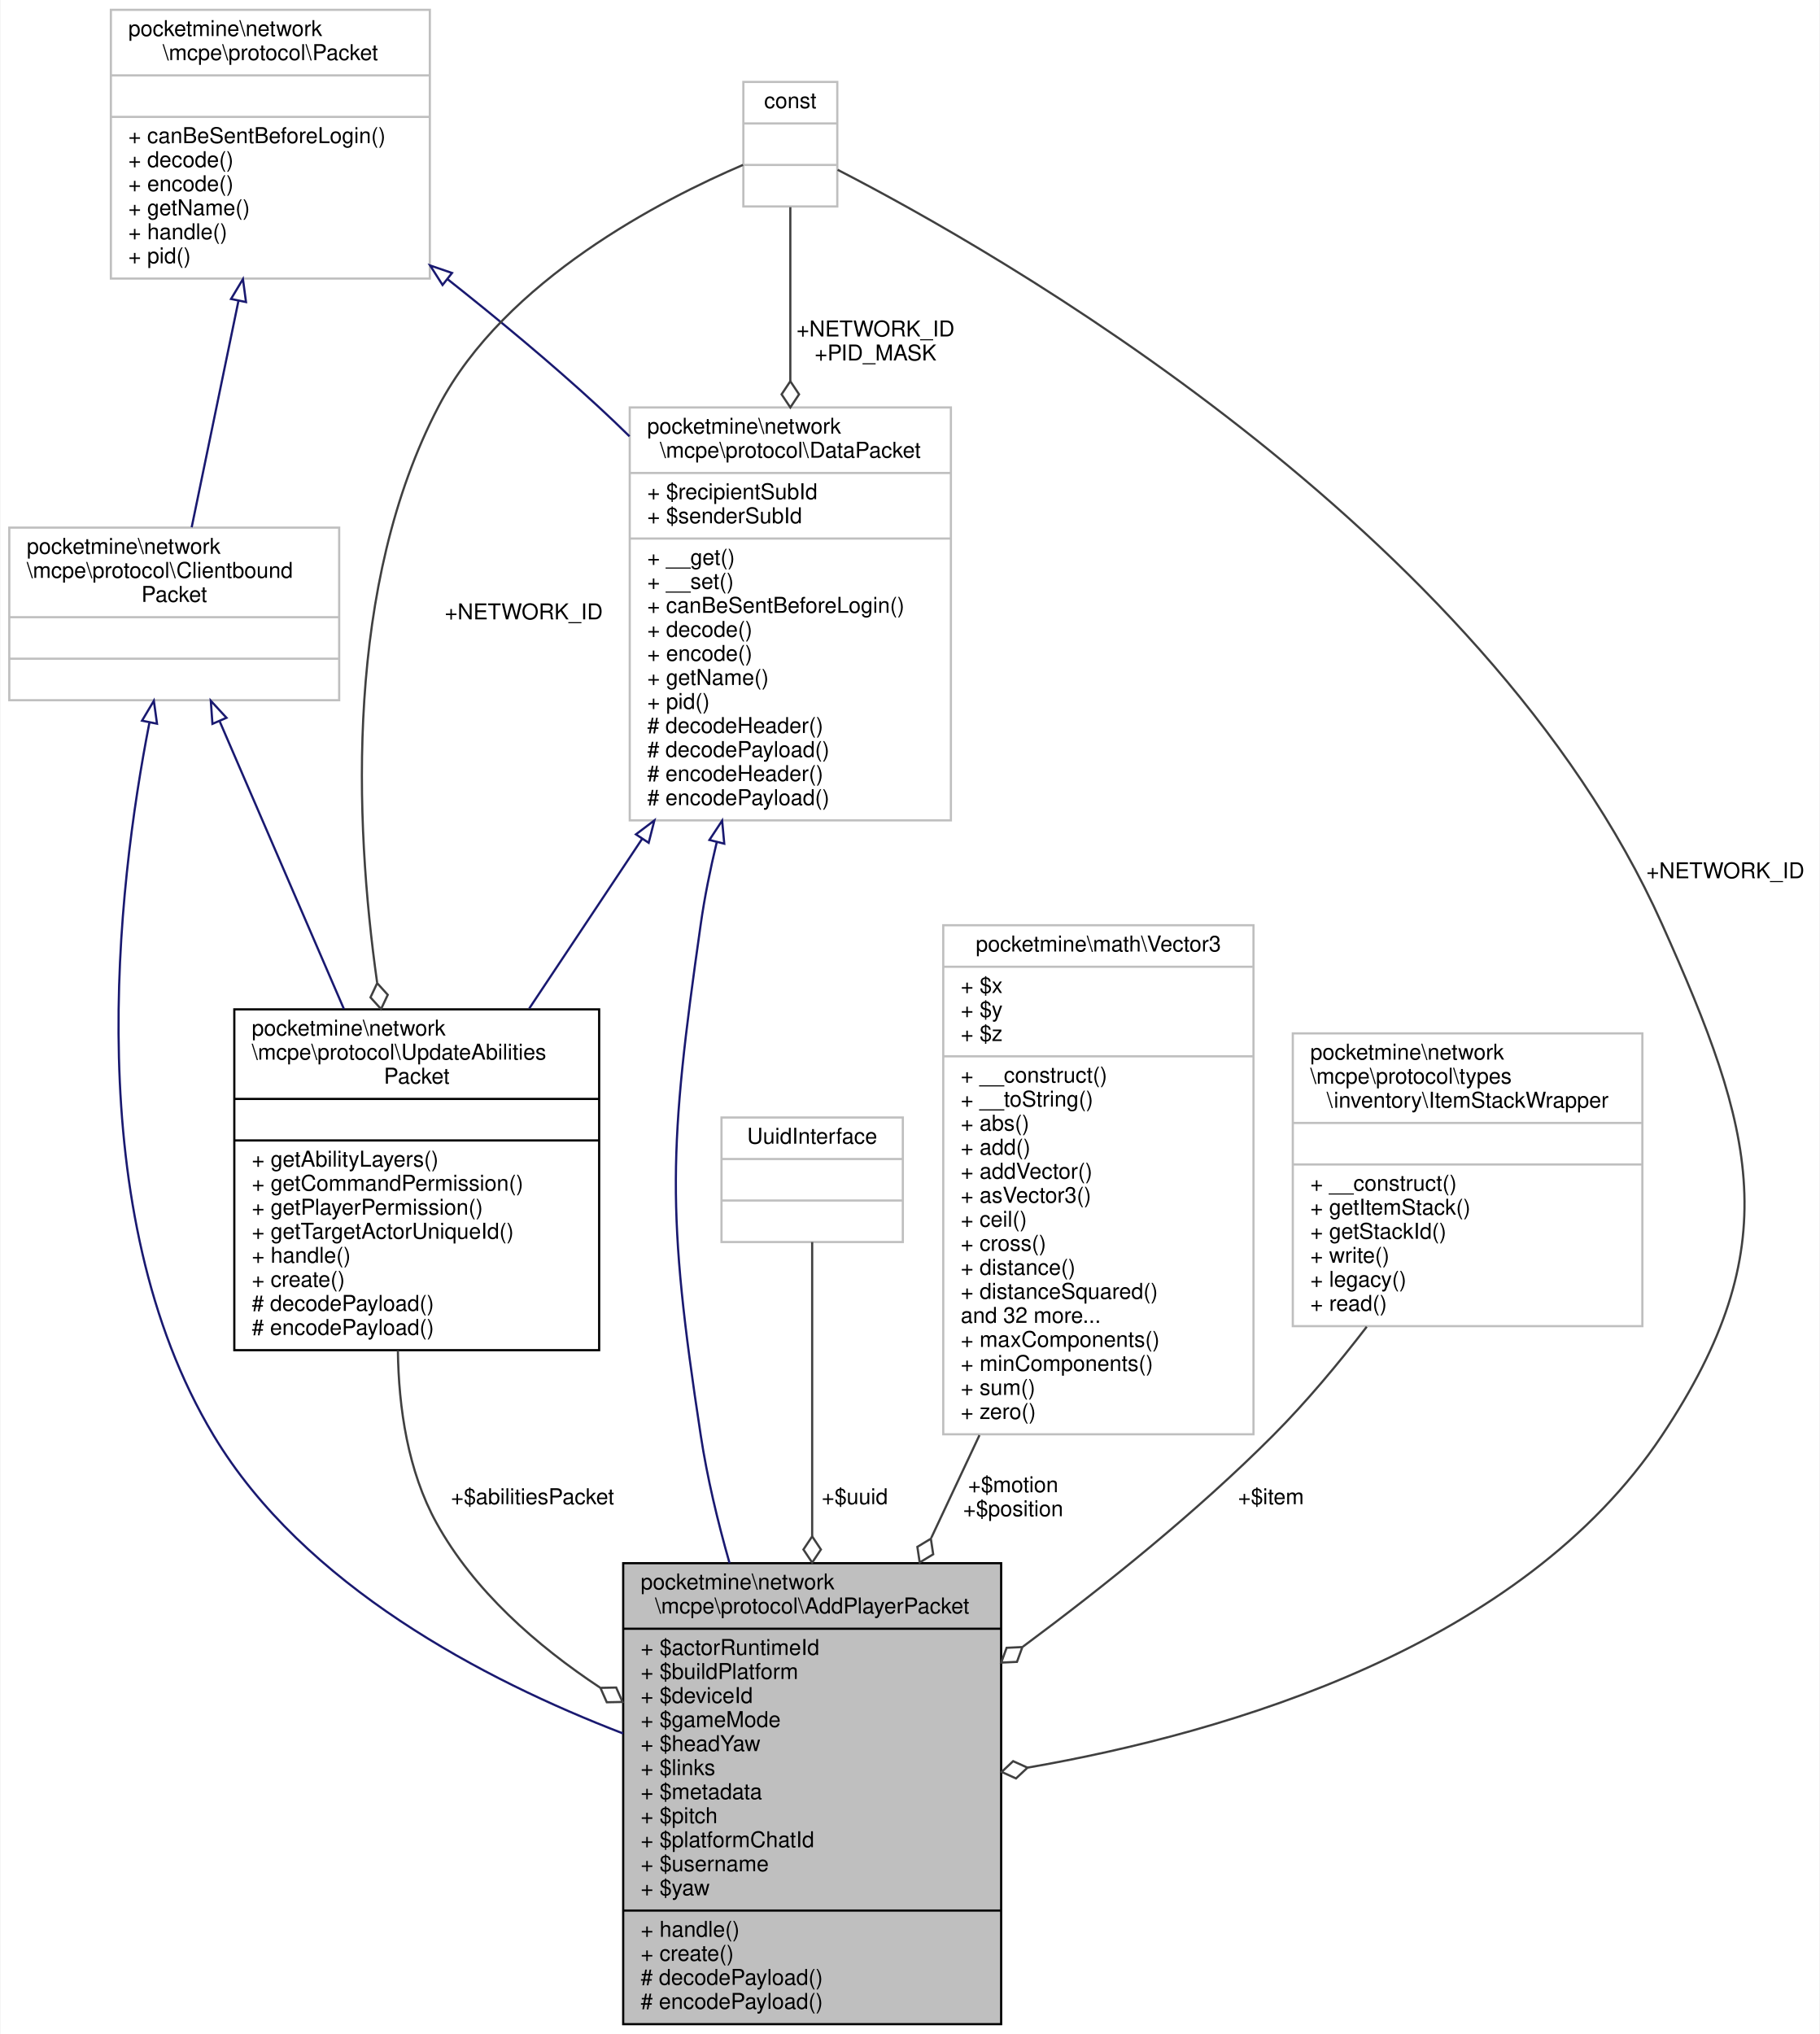
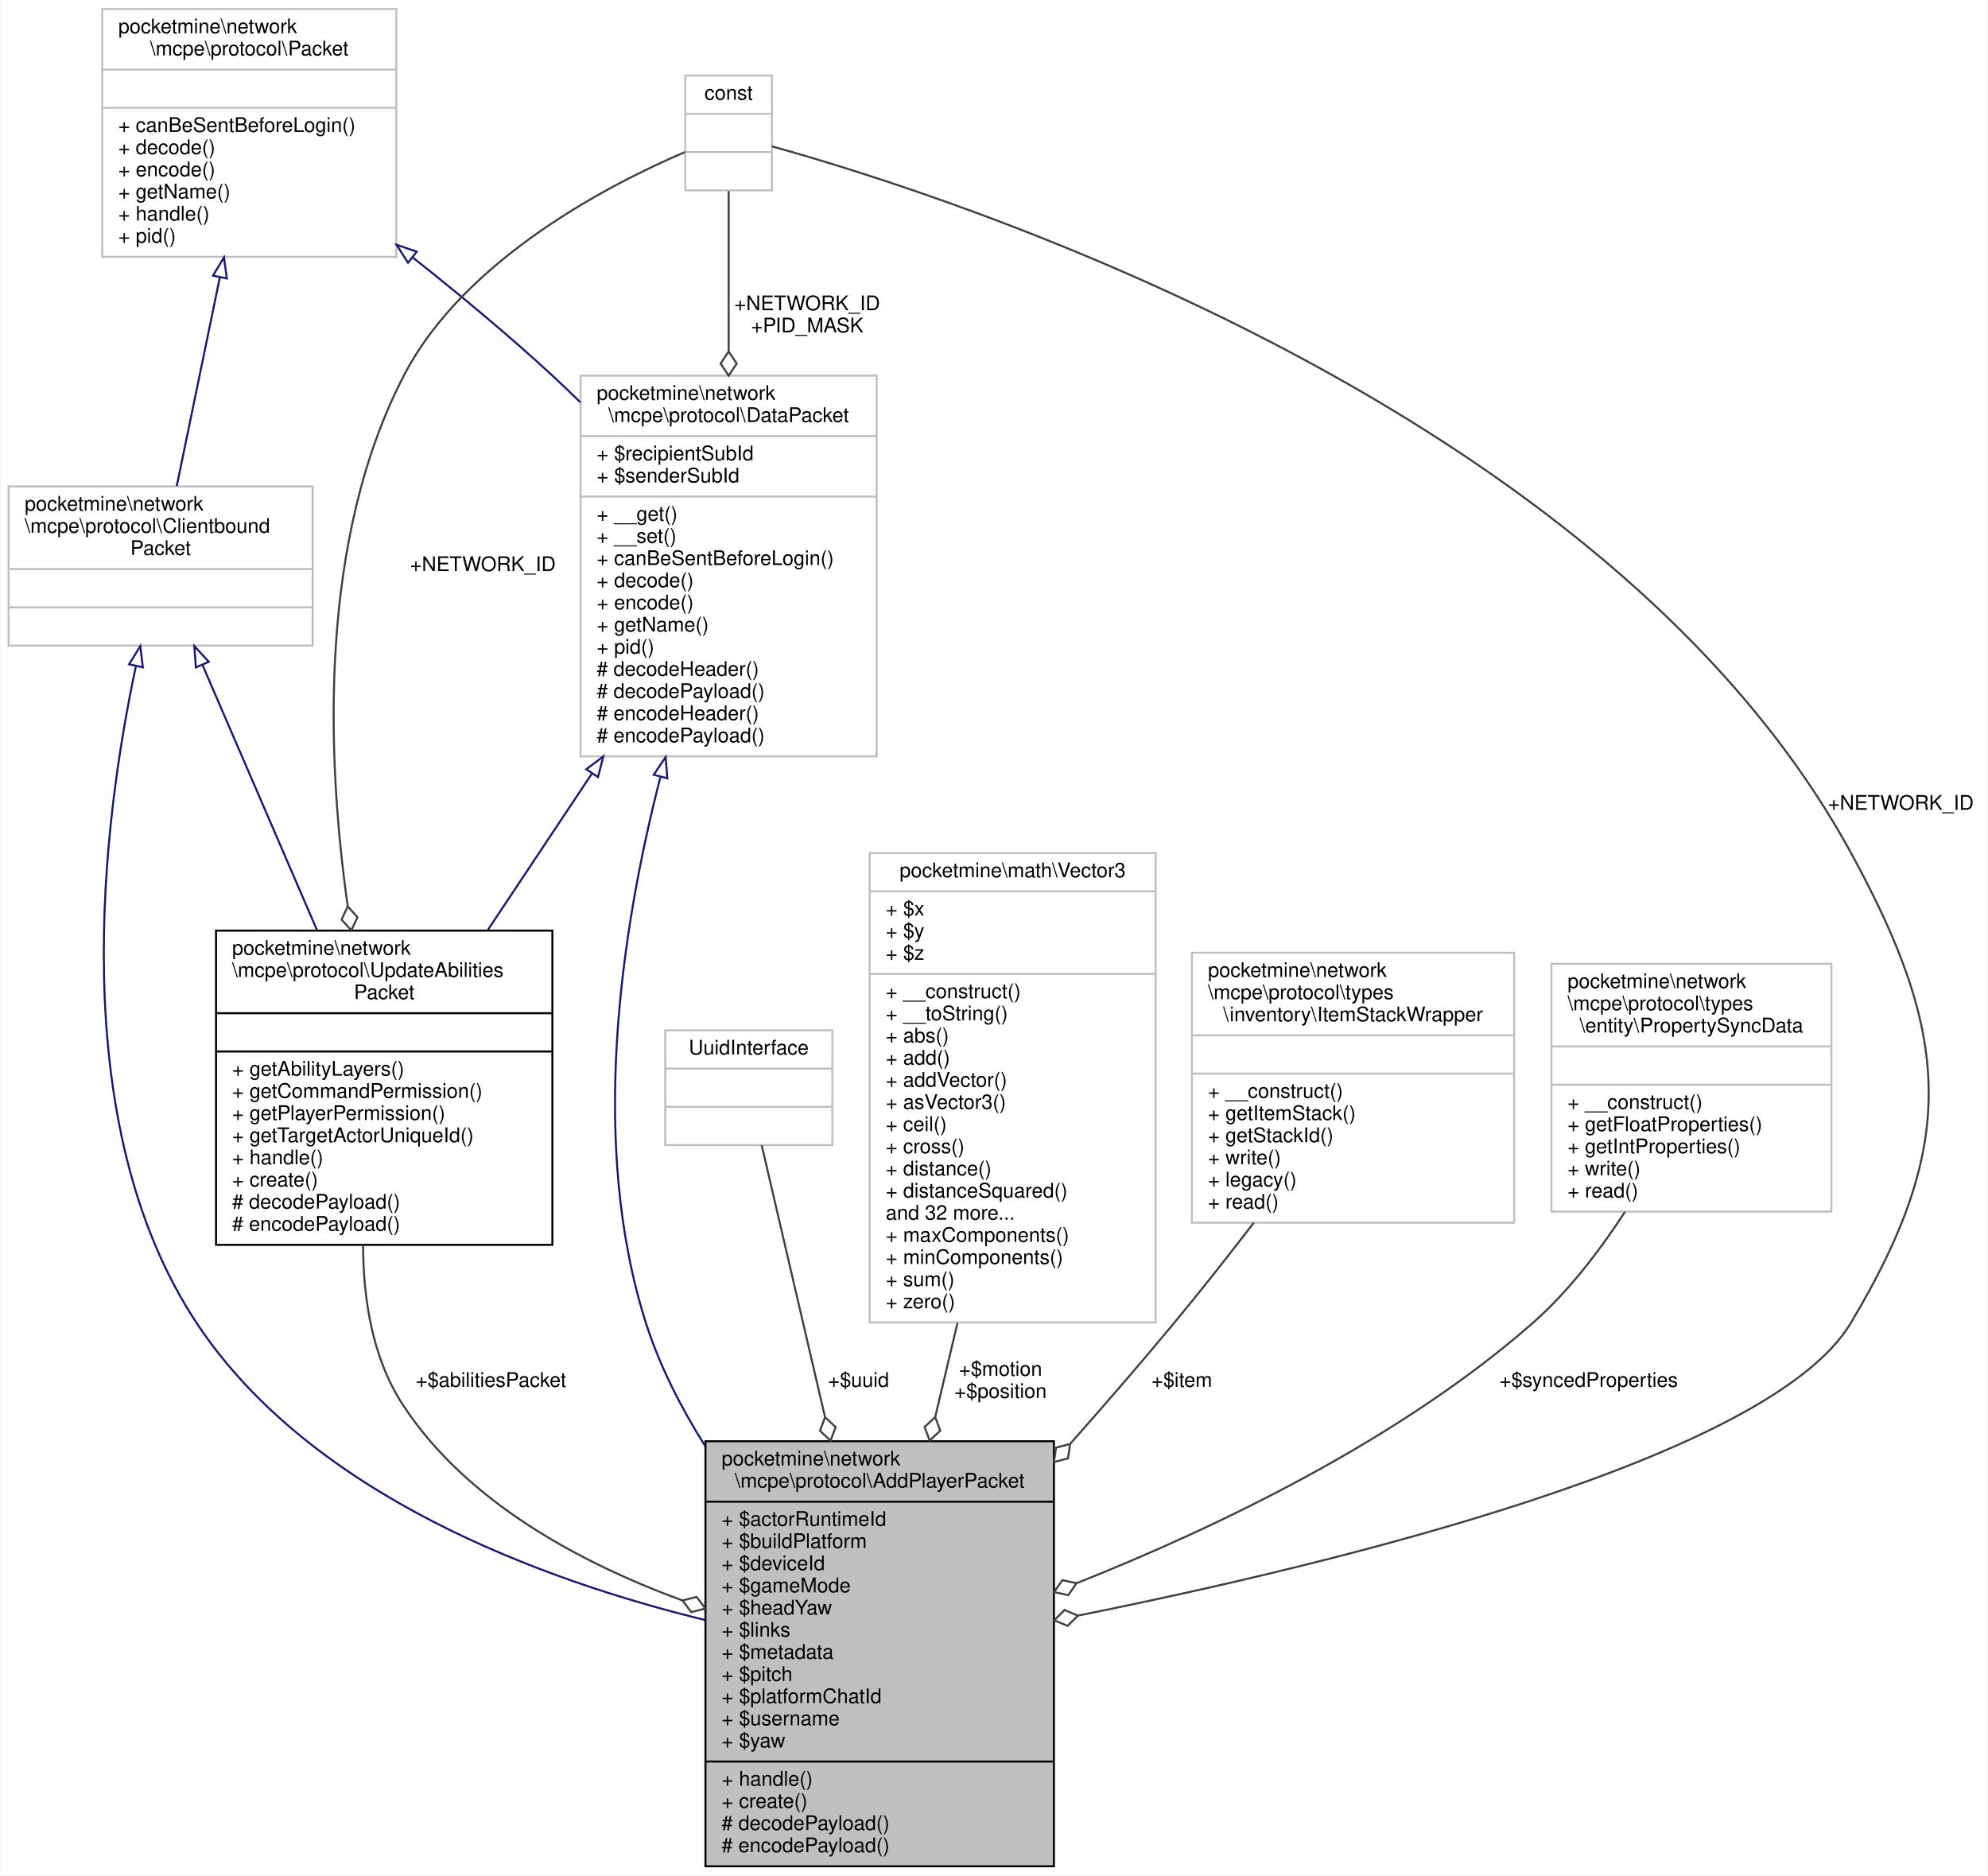
- <svg xmlns="http://www.w3.org/2000/svg" xmlns:xlink="http://www.w3.org/1999/xlink" width="833pt" height="931pt" viewBox="0.00 0.00 832.50 931.00">
+ <svg xmlns="http://www.w3.org/2000/svg" xmlns:xlink="http://www.w3.org/1999/xlink" width="987pt" height="931pt" viewBox="0.00 0.00 986.50 931.00">
  <g id="graph0" class="graph" transform="scale(1 1) rotate(0) translate(4 927)">
-     <polygon fill="white" stroke="transparent" points="-4,4 -4,-927 828.5,-927 828.5,4 -4,4" />
+     <polygon fill="white" stroke="transparent" points="-4,4 -4,-927 982.5,-927 982.5,4 -4,4" />
    <g id="node1" class="node">
      <g id="a_node1">
        <a xlink:title=" ">
-           <polygon fill="#bfbfbf" stroke="black" points="281,-0.5 281,-211.5 454,-211.5 454,-0.5 281,-0.5" />
-           <text text-anchor="start" x="289" y="-199.5" font-family="Helvetica,sans-Serif" font-size="10.00">pocketmine\network</text>
-           <text text-anchor="middle" x="367.5" y="-188.5" font-family="Helvetica,sans-Serif" font-size="10.00">\mcpe\protocol\AddPlayerPacket</text>
-           <polyline fill="none" stroke="black" points="281,-181.5 454,-181.5 " />
-           <text text-anchor="start" x="289" y="-169.5" font-family="Helvetica,sans-Serif" font-size="10.00">+ $actorRuntimeId</text>
-           <text text-anchor="start" x="289" y="-158.5" font-family="Helvetica,sans-Serif" font-size="10.00">+ $buildPlatform</text>
-           <text text-anchor="start" x="289" y="-147.5" font-family="Helvetica,sans-Serif" font-size="10.00">+ $deviceId</text>
-           <text text-anchor="start" x="289" y="-136.5" font-family="Helvetica,sans-Serif" font-size="10.00">+ $gameMode</text>
-           <text text-anchor="start" x="289" y="-125.5" font-family="Helvetica,sans-Serif" font-size="10.00">+ $headYaw</text>
-           <text text-anchor="start" x="289" y="-114.5" font-family="Helvetica,sans-Serif" font-size="10.00">+ $links</text>
-           <text text-anchor="start" x="289" y="-103.5" font-family="Helvetica,sans-Serif" font-size="10.00">+ $metadata</text>
-           <text text-anchor="start" x="289" y="-92.5" font-family="Helvetica,sans-Serif" font-size="10.00">+ $pitch</text>
-           <text text-anchor="start" x="289" y="-81.5" font-family="Helvetica,sans-Serif" font-size="10.00">+ $platformChatId</text>
-           <text text-anchor="start" x="289" y="-70.5" font-family="Helvetica,sans-Serif" font-size="10.00">+ $username</text>
-           <text text-anchor="start" x="289" y="-59.5" font-family="Helvetica,sans-Serif" font-size="10.00">+ $yaw</text>
-           <polyline fill="none" stroke="black" points="281,-52.5 454,-52.5 " />
-           <text text-anchor="start" x="289" y="-40.5" font-family="Helvetica,sans-Serif" font-size="10.00">+ handle()</text>
-           <text text-anchor="start" x="289" y="-29.5" font-family="Helvetica,sans-Serif" font-size="10.00">+ create()</text>
-           <text text-anchor="start" x="289" y="-18.5" font-family="Helvetica,sans-Serif" font-size="10.00"># decodePayload()</text>
-           <text text-anchor="start" x="289" y="-7.5" font-family="Helvetica,sans-Serif" font-size="10.00"># encodePayload()</text>
+           <polygon fill="#bfbfbf" stroke="black" points="346,-0.5 346,-211.5 519,-211.5 519,-0.5 346,-0.5" />
+           <text text-anchor="start" x="354" y="-199.5" font-family="Helvetica,sans-Serif" font-size="10.00">pocketmine\network</text>
+           <text text-anchor="middle" x="432.5" y="-188.5" font-family="Helvetica,sans-Serif" font-size="10.00">\mcpe\protocol\AddPlayerPacket</text>
+           <polyline fill="none" stroke="black" points="346,-181.5 519,-181.5 " />
+           <text text-anchor="start" x="354" y="-169.5" font-family="Helvetica,sans-Serif" font-size="10.00">+ $actorRuntimeId</text>
+           <text text-anchor="start" x="354" y="-158.5" font-family="Helvetica,sans-Serif" font-size="10.00">+ $buildPlatform</text>
+           <text text-anchor="start" x="354" y="-147.5" font-family="Helvetica,sans-Serif" font-size="10.00">+ $deviceId</text>
+           <text text-anchor="start" x="354" y="-136.5" font-family="Helvetica,sans-Serif" font-size="10.00">+ $gameMode</text>
+           <text text-anchor="start" x="354" y="-125.5" font-family="Helvetica,sans-Serif" font-size="10.00">+ $headYaw</text>
+           <text text-anchor="start" x="354" y="-114.5" font-family="Helvetica,sans-Serif" font-size="10.00">+ $links</text>
+           <text text-anchor="start" x="354" y="-103.5" font-family="Helvetica,sans-Serif" font-size="10.00">+ $metadata</text>
+           <text text-anchor="start" x="354" y="-92.5" font-family="Helvetica,sans-Serif" font-size="10.00">+ $pitch</text>
+           <text text-anchor="start" x="354" y="-81.5" font-family="Helvetica,sans-Serif" font-size="10.00">+ $platformChatId</text>
+           <text text-anchor="start" x="354" y="-70.5" font-family="Helvetica,sans-Serif" font-size="10.00">+ $username</text>
+           <text text-anchor="start" x="354" y="-59.5" font-family="Helvetica,sans-Serif" font-size="10.00">+ $yaw</text>
+           <polyline fill="none" stroke="black" points="346,-52.5 519,-52.5 " />
+           <text text-anchor="start" x="354" y="-40.5" font-family="Helvetica,sans-Serif" font-size="10.00">+ handle()</text>
+           <text text-anchor="start" x="354" y="-29.5" font-family="Helvetica,sans-Serif" font-size="10.00">+ create()</text>
+           <text text-anchor="start" x="354" y="-18.5" font-family="Helvetica,sans-Serif" font-size="10.00"># decodePayload()</text>
+           <text text-anchor="start" x="354" y="-7.5" font-family="Helvetica,sans-Serif" font-size="10.00"># encodePayload()</text>
        </a>
      </g>
    </g>
    <g id="node2" class="node">
      <g id="a_node2">
        <a xlink:href="../../d1/ddb/classpocketmine_1_1network_1_1mcpe_1_1protocol_1_1_data_packet.html" target="_top" xlink:title=" ">
          <polygon fill="white" stroke="#bfbfbf" points="284,-551.5 284,-740.5 431,-740.5 431,-551.5 284,-551.5" />
          <text text-anchor="start" x="292" y="-728.5" font-family="Helvetica,sans-Serif" font-size="10.00">pocketmine\network</text>
          <text text-anchor="middle" x="357.5" y="-717.5" font-family="Helvetica,sans-Serif" font-size="10.00">\mcpe\protocol\DataPacket</text>
          <polyline fill="none" stroke="#bfbfbf" points="284,-710.5 431,-710.5 " />
          <text text-anchor="start" x="292" y="-698.5" font-family="Helvetica,sans-Serif" font-size="10.00">+ $recipientSubId</text>
          <text text-anchor="start" x="292" y="-687.5" font-family="Helvetica,sans-Serif" font-size="10.00">+ $senderSubId</text>
          <polyline fill="none" stroke="#bfbfbf" points="284,-680.5 431,-680.5 " />
          <text text-anchor="start" x="292" y="-668.5" font-family="Helvetica,sans-Serif" font-size="10.00">+ __get()</text>
          <text text-anchor="start" x="292" y="-657.5" font-family="Helvetica,sans-Serif" font-size="10.00">+ __set()</text>
          <text text-anchor="start" x="292" y="-646.5" font-family="Helvetica,sans-Serif" font-size="10.00">+ canBeSentBeforeLogin()</text>
          <text text-anchor="start" x="292" y="-635.5" font-family="Helvetica,sans-Serif" font-size="10.00">+ decode()</text>
          <text text-anchor="start" x="292" y="-624.5" font-family="Helvetica,sans-Serif" font-size="10.00">+ encode()</text>
          <text text-anchor="start" x="292" y="-613.5" font-family="Helvetica,sans-Serif" font-size="10.00">+ getName()</text>
          <text text-anchor="start" x="292" y="-602.5" font-family="Helvetica,sans-Serif" font-size="10.00">+ pid()</text>
          <text text-anchor="start" x="292" y="-591.5" font-family="Helvetica,sans-Serif" font-size="10.00"># decodeHeader()</text>
          <text text-anchor="start" x="292" y="-580.5" font-family="Helvetica,sans-Serif" font-size="10.00"># decodePayload()</text>
          <text text-anchor="start" x="292" y="-569.5" font-family="Helvetica,sans-Serif" font-size="10.00"># encodeHeader()</text>
          <text text-anchor="start" x="292" y="-558.5" font-family="Helvetica,sans-Serif" font-size="10.00"># encodePayload()</text>
        </a>
      </g>
    </g>
    <g id="edge1" class="edge">
-       <path fill="none" stroke="midnightblue" d="M323.8,-541.41C320.8,-528.92 318.24,-516.25 316.5,-504 301.83,-401.04 300.79,-372.81 316.5,-270 319.43,-250.8 324.2,-230.76 329.68,-211.55" />
-       <polygon fill="none" stroke="midnightblue" points="320.47,-542.53 326.29,-551.38 327.26,-540.83 320.47,-542.53" />
-     </g>
-     <g id="node9" class="node">
-       <g id="a_node9">
+       <path fill="none" stroke="midnightblue" d="M323.56,-541.03C303.93,-464.45 288.17,-358.66 316.5,-270 323.21,-248.99 333.73,-228.38 345.76,-209.25" />
+       <polygon fill="none" stroke="midnightblue" points="320.3,-542.38 326.22,-551.17 327.07,-540.61 320.3,-542.38" />
+     </g>
+     <g id="node10" class="node">
+       <g id="a_node10">
        <a xlink:href="../../de/d78/classpocketmine_1_1network_1_1mcpe_1_1protocol_1_1_update_abilities_packet.html" target="_top" xlink:title=" ">
          <polygon fill="white" stroke="black" points="103,-309 103,-465 270,-465 270,-309 103,-309" />
          <text text-anchor="start" x="111" y="-453" font-family="Helvetica,sans-Serif" font-size="10.00">pocketmine\network</text>
          <text text-anchor="start" x="111" y="-442" font-family="Helvetica,sans-Serif" font-size="10.00">\mcpe\protocol\UpdateAbilities</text>
          <text text-anchor="middle" x="186.5" y="-431" font-family="Helvetica,sans-Serif" font-size="10.00">Packet</text>
          <polyline fill="none" stroke="black" points="103,-424 270,-424 " />
          <text text-anchor="middle" x="186.5" y="-412" font-family="Helvetica,sans-Serif" font-size="10.00"> </text>
          <polyline fill="none" stroke="black" points="103,-405 270,-405 " />
          <text text-anchor="start" x="111" y="-393" font-family="Helvetica,sans-Serif" font-size="10.00">+ getAbilityLayers()</text>
          <text text-anchor="start" x="111" y="-382" font-family="Helvetica,sans-Serif" font-size="10.00">+ getCommandPermission()</text>
          <text text-anchor="start" x="111" y="-371" font-family="Helvetica,sans-Serif" font-size="10.00">+ getPlayerPermission()</text>
          <text text-anchor="start" x="111" y="-360" font-family="Helvetica,sans-Serif" font-size="10.00">+ getTargetActorUniqueId()</text>
          <text text-anchor="start" x="111" y="-349" font-family="Helvetica,sans-Serif" font-size="10.00">+ handle()</text>
          <text text-anchor="start" x="111" y="-338" font-family="Helvetica,sans-Serif" font-size="10.00">+ create()</text>
          <text text-anchor="start" x="111" y="-327" font-family="Helvetica,sans-Serif" font-size="10.00"># decodePayload()</text>
          <text text-anchor="start" x="111" y="-316" font-family="Helvetica,sans-Serif" font-size="10.00"># encodePayload()</text>
        </a>
      </g>
    </g>
-     <g id="edge11" class="edge">
+     <g id="edge12" class="edge">
      <path fill="none" stroke="midnightblue" d="M289.73,-543.14C272.5,-517.25 254.27,-489.85 238,-465.4" />
      <polygon fill="none" stroke="midnightblue" points="286.83,-545.1 295.28,-551.49 292.66,-541.23 286.83,-545.1" />
    </g>
    <g id="node3" class="node">
      <g id="a_node3">
        <a xlink:href="../../d4/d5d/interfacepocketmine_1_1network_1_1mcpe_1_1protocol_1_1_packet.html" target="_top" xlink:title=" ">
          <polygon fill="white" stroke="#bfbfbf" points="46.5,-799.5 46.5,-922.5 192.5,-922.5 192.5,-799.5 46.5,-799.5" />
          <text text-anchor="start" x="54.5" y="-910.5" font-family="Helvetica,sans-Serif" font-size="10.00">pocketmine\network</text>
          <text text-anchor="middle" x="119.5" y="-899.5" font-family="Helvetica,sans-Serif" font-size="10.00">\mcpe\protocol\Packet</text>
          <polyline fill="none" stroke="#bfbfbf" points="46.5,-892.5 192.5,-892.5 " />
          <text text-anchor="middle" x="119.5" y="-880.5" font-family="Helvetica,sans-Serif" font-size="10.00"> </text>
          <polyline fill="none" stroke="#bfbfbf" points="46.5,-873.5 192.5,-873.5 " />
          <text text-anchor="start" x="54.5" y="-861.5" font-family="Helvetica,sans-Serif" font-size="10.00">+ canBeSentBeforeLogin()</text>
          <text text-anchor="start" x="54.5" y="-850.5" font-family="Helvetica,sans-Serif" font-size="10.00">+ decode()</text>
          <text text-anchor="start" x="54.5" y="-839.5" font-family="Helvetica,sans-Serif" font-size="10.00">+ encode()</text>
          <text text-anchor="start" x="54.5" y="-828.5" font-family="Helvetica,sans-Serif" font-size="10.00">+ getName()</text>
          <text text-anchor="start" x="54.5" y="-817.5" font-family="Helvetica,sans-Serif" font-size="10.00">+ handle()</text>
          <text text-anchor="start" x="54.5" y="-806.5" font-family="Helvetica,sans-Serif" font-size="10.00">+ pid()</text>
        </a>
      </g>
    </g>
    <g id="edge2" class="edge">
      <path fill="none" stroke="midnightblue" d="M200.63,-799.2C223.48,-781.13 247.96,-760.85 269.5,-741 274.27,-736.61 279.08,-732 283.88,-727.29" />
      <polygon fill="none" stroke="midnightblue" points="198.32,-796.56 192.63,-805.49 202.65,-802.06 198.32,-796.56" />
    </g>
    <g id="node5" class="node">
      <g id="a_node5">
        <a xlink:href="../../da/d77/interfacepocketmine_1_1network_1_1mcpe_1_1protocol_1_1_clientbound_packet.html" target="_top" xlink:title=" ">
          <polygon fill="white" stroke="#bfbfbf" points="0,-606.5 0,-685.5 151,-685.5 151,-606.5 0,-606.5" />
          <text text-anchor="start" x="8" y="-673.5" font-family="Helvetica,sans-Serif" font-size="10.00">pocketmine\network</text>
          <text text-anchor="start" x="8" y="-662.5" font-family="Helvetica,sans-Serif" font-size="10.00">\mcpe\protocol\Clientbound</text>
          <text text-anchor="middle" x="75.5" y="-651.5" font-family="Helvetica,sans-Serif" font-size="10.00">Packet</text>
          <polyline fill="none" stroke="#bfbfbf" points="0,-644.5 151,-644.5 " />
          <text text-anchor="middle" x="75.5" y="-632.5" font-family="Helvetica,sans-Serif" font-size="10.00"> </text>
          <polyline fill="none" stroke="#bfbfbf" points="0,-625.5 151,-625.5 " />
          <text text-anchor="middle" x="75.5" y="-613.5" font-family="Helvetica,sans-Serif" font-size="10.00"> </text>
        </a>
      </g>
    </g>
    <g id="edge5" class="edge">
      <path fill="none" stroke="midnightblue" d="M104.88,-789.21C97.74,-754.68 89.44,-714.5 83.49,-685.67" />
      <polygon fill="none" stroke="midnightblue" points="101.5,-790.16 106.95,-799.25 108.35,-788.75 101.5,-790.16" />
    </g>
    <g id="node4" class="node">
      <g id="a_node4">
        <a xlink:title=" ">
          <polygon fill="white" stroke="#bfbfbf" points="336,-832.5 336,-889.5 379,-889.5 379,-832.5 336,-832.5" />
          <text text-anchor="middle" x="357.5" y="-877.5" font-family="Helvetica,sans-Serif" font-size="10.00">const</text>
          <polyline fill="none" stroke="#bfbfbf" points="336,-870.5 379,-870.5 " />
          <text text-anchor="middle" x="357.5" y="-858.5" font-family="Helvetica,sans-Serif" font-size="10.00"> </text>
          <polyline fill="none" stroke="#bfbfbf" points="336,-851.5 379,-851.5 " />
          <text text-anchor="middle" x="357.5" y="-839.5" font-family="Helvetica,sans-Serif" font-size="10.00"> </text>
        </a>
      </g>
    </g>
    <g id="edge6" class="edge">
-       <path fill="none" stroke="#404040" d="M379.14,-849.29C449.98,-812.85 675.09,-685.73 756.5,-504 799.02,-409.09 814.1,-356.59 756.5,-270 692.3,-173.48 558.74,-134 466.16,-117.93" />
-       <polygon fill="none" stroke="#404040" points="466.06,-117.91 459.49,-120.88 454.23,-115.95 460.8,-112.98 466.06,-117.91" />
-       <text text-anchor="middle" x="785.5" y="-525" font-family="Helvetica,sans-Serif" font-size="10.00"> +NETWORK_ID</text>
+       <path fill="none" stroke="#404040" d="M379.06,-854.33C466.08,-830.14 792.67,-726.46 914.5,-504 964.46,-412.78 968.01,-359.18 914.5,-270 874.34,-203.06 659.91,-150.86 530.97,-124.95" />
+       <polygon fill="none" stroke="#404040" points="530.92,-124.94 524.25,-127.7 519.15,-122.6 525.81,-119.85 530.92,-124.94" />
+       <text text-anchor="middle" x="939.5" y="-525" font-family="Helvetica,sans-Serif" font-size="10.00"> +NETWORK_ID</text>
    </g>
    <g id="edge3" class="edge">
      <path fill="none" stroke="#404040" d="M357.5,-832.15C357.5,-811.54 357.5,-782.04 357.5,-752.63" />
      <polygon fill="none" stroke="#404040" points="357.5,-752.5 353.5,-746.5 357.5,-740.5 361.5,-746.5 357.5,-752.5" />
      <text text-anchor="middle" x="396.5" y="-773" font-family="Helvetica,sans-Serif" font-size="10.00"> +NETWORK_ID</text>
      <text text-anchor="middle" x="396.5" y="-762" font-family="Helvetica,sans-Serif" font-size="10.00">+PID_MASK</text>
    </g>
-     <g id="edge13" class="edge">
+     <g id="edge14" class="edge">
      <path fill="none" stroke="#404040" d="M335.86,-851.53C299.4,-835.95 226.75,-798.92 196.5,-741 153.89,-659.41 157.82,-552.1 168.36,-477.31" />
      <polygon fill="none" stroke="#404040" points="168.4,-477 165.33,-470.47 170.17,-465.13 173.24,-471.65 168.4,-477" />
      <text text-anchor="middle" x="235.5" y="-643.5" font-family="Helvetica,sans-Serif" font-size="10.00"> +NETWORK_ID</text>
    </g>
    <g id="edge4" class="edge">
-       <path fill="none" stroke="midnightblue" d="M64.1,-596.02C49.29,-520.15 32.02,-372.32 93.5,-270 134.84,-201.21 217.25,-158.05 280.95,-133.56" />
-       <polygon fill="none" stroke="midnightblue" points="60.76,-597.13 66.17,-606.24 67.62,-595.74 60.76,-597.13" />
-     </g>
-     <g id="edge12" class="edge">
+       <path fill="none" stroke="midnightblue" d="M63.25,-596.41C46.93,-519.94 27.25,-369.96 93.5,-270 150.32,-184.27 265.54,-142.33 345.8,-122.75" />
+       <polygon fill="none" stroke="midnightblue" points="59.84,-597.24 65.41,-606.25 66.68,-595.73 59.84,-597.24" />
+     </g>
+     <g id="edge13" class="edge">
      <path fill="none" stroke="midnightblue" d="M96.36,-596.7C112.35,-559.69 134.72,-507.89 153.17,-465.16" />
      <polygon fill="none" stroke="midnightblue" points="92.99,-595.68 92.24,-606.25 99.42,-598.45 92.99,-595.68" />
    </g>
    <g id="node6" class="node">
      <g id="a_node6">
        <a xlink:title=" ">
          <polygon fill="white" stroke="#bfbfbf" points="326,-358.5 326,-415.5 409,-415.5 409,-358.5 326,-358.5" />
          <text text-anchor="middle" x="367.5" y="-403.5" font-family="Helvetica,sans-Serif" font-size="10.00">UuidInterface</text>
          <polyline fill="none" stroke="#bfbfbf" points="326,-396.5 409,-396.5 " />
          <text text-anchor="middle" x="367.5" y="-384.5" font-family="Helvetica,sans-Serif" font-size="10.00"> </text>
          <polyline fill="none" stroke="#bfbfbf" points="326,-377.5 409,-377.5 " />
          <text text-anchor="middle" x="367.5" y="-365.5" font-family="Helvetica,sans-Serif" font-size="10.00"> </text>
        </a>
      </g>
    </g>
    <g id="edge7" class="edge">
-       <path fill="none" stroke="#404040" d="M367.5,-358.48C367.5,-327.05 367.5,-273.54 367.5,-223.94" />
-       <polygon fill="none" stroke="#404040" points="367.5,-223.76 363.5,-217.76 367.5,-211.76 371.5,-217.76 367.5,-223.76" />
-       <text text-anchor="middle" x="387" y="-238.5" font-family="Helvetica,sans-Serif" font-size="10.00"> +$uuid</text>
+       <path fill="none" stroke="#404040" d="M373.91,-358.48C381.25,-326.98 393.75,-273.31 405.33,-223.62" />
+       <polygon fill="none" stroke="#404040" points="405.37,-223.45 402.84,-216.7 408.09,-211.76 410.63,-218.51 405.37,-223.45" />
+       <text text-anchor="middle" x="422" y="-238.5" font-family="Helvetica,sans-Serif" font-size="10.00"> +$uuid</text>
    </g>
    <g id="node7" class="node">
      <g id="a_node7">
        <a xlink:href="../../d2/d90/classpocketmine_1_1math_1_1_vector3.html" target="_top" xlink:title=" ">
          <polygon fill="white" stroke="#bfbfbf" points="427.5,-270.5 427.5,-503.5 569.5,-503.5 569.5,-270.5 427.5,-270.5" />
          <text text-anchor="middle" x="498.5" y="-491.5" font-family="Helvetica,sans-Serif" font-size="10.00">pocketmine\math\Vector3</text>
          <polyline fill="none" stroke="#bfbfbf" points="427.5,-484.5 569.5,-484.5 " />
          <text text-anchor="start" x="435.5" y="-472.5" font-family="Helvetica,sans-Serif" font-size="10.00">+ $x</text>
          <text text-anchor="start" x="435.5" y="-461.5" font-family="Helvetica,sans-Serif" font-size="10.00">+ $y</text>
          <text text-anchor="start" x="435.5" y="-450.5" font-family="Helvetica,sans-Serif" font-size="10.00">+ $z</text>
          <polyline fill="none" stroke="#bfbfbf" points="427.5,-443.5 569.5,-443.5 " />
          <text text-anchor="start" x="435.5" y="-431.5" font-family="Helvetica,sans-Serif" font-size="10.00">+ __construct()</text>
          <text text-anchor="start" x="435.5" y="-420.5" font-family="Helvetica,sans-Serif" font-size="10.00">+ __toString()</text>
          <text text-anchor="start" x="435.5" y="-409.5" font-family="Helvetica,sans-Serif" font-size="10.00">+ abs()</text>
          <text text-anchor="start" x="435.5" y="-398.5" font-family="Helvetica,sans-Serif" font-size="10.00">+ add()</text>
          <text text-anchor="start" x="435.5" y="-387.5" font-family="Helvetica,sans-Serif" font-size="10.00">+ addVector()</text>
          <text text-anchor="start" x="435.5" y="-376.5" font-family="Helvetica,sans-Serif" font-size="10.00">+ asVector3()</text>
          <text text-anchor="start" x="435.5" y="-365.5" font-family="Helvetica,sans-Serif" font-size="10.00">+ ceil()</text>
          <text text-anchor="start" x="435.5" y="-354.5" font-family="Helvetica,sans-Serif" font-size="10.00">+ cross()</text>
          <text text-anchor="start" x="435.5" y="-343.5" font-family="Helvetica,sans-Serif" font-size="10.00">+ distance()</text>
          <text text-anchor="start" x="435.5" y="-332.5" font-family="Helvetica,sans-Serif" font-size="10.00">+ distanceSquared()</text>
          <text text-anchor="start" x="435.5" y="-321.5" font-family="Helvetica,sans-Serif" font-size="10.00">and 32 more...</text>
          <text text-anchor="start" x="435.5" y="-310.5" font-family="Helvetica,sans-Serif" font-size="10.00">+ maxComponents()</text>
          <text text-anchor="start" x="435.5" y="-299.5" font-family="Helvetica,sans-Serif" font-size="10.00">+ minComponents()</text>
          <text text-anchor="start" x="435.5" y="-288.5" font-family="Helvetica,sans-Serif" font-size="10.00">+ sum()</text>
          <text text-anchor="start" x="435.5" y="-277.5" font-family="Helvetica,sans-Serif" font-size="10.00">+ zero()</text>
        </a>
      </g>
    </g>
    <g id="edge8" class="edge">
-       <path fill="none" stroke="#404040" d="M444.08,-270.1C436.79,-254.56 429.3,-238.62 422,-223.07" />
-       <polygon fill="none" stroke="#404040" points="421.82,-222.7 415.65,-218.97 416.72,-211.84 422.9,-215.57 421.82,-222.7" />
-       <text text-anchor="middle" x="459.5" y="-244" font-family="Helvetica,sans-Serif" font-size="10.00"> +$motion</text>
-       <text text-anchor="middle" x="459.5" y="-233" font-family="Helvetica,sans-Serif" font-size="10.00">+$position</text>
+       <path fill="none" stroke="#404040" d="M471.08,-270.1C467.44,-254.71 463.71,-238.93 460.07,-223.53" />
+       <polygon fill="none" stroke="#404040" points="460.06,-223.51 454.79,-218.6 457.3,-211.84 462.57,-216.75 460.06,-223.51" />
+       <text text-anchor="middle" x="492.5" y="-244" font-family="Helvetica,sans-Serif" font-size="10.00"> +$motion</text>
+       <text text-anchor="middle" x="492.5" y="-233" font-family="Helvetica,sans-Serif" font-size="10.00">+$position</text>
    </g>
    <g id="node8" class="node">
      <g id="a_node8">
        <a xlink:href="../../dd/ded/classpocketmine_1_1network_1_1mcpe_1_1protocol_1_1types_1_1inventory_1_1_item_stack_wrapper.html" target="_top" xlink:title=" ">
          <polygon fill="white" stroke="#bfbfbf" points="587.5,-320 587.5,-454 747.5,-454 747.5,-320 587.5,-320" />
          <text text-anchor="start" x="595.5" y="-442" font-family="Helvetica,sans-Serif" font-size="10.00">pocketmine\network</text>
          <text text-anchor="start" x="595.5" y="-431" font-family="Helvetica,sans-Serif" font-size="10.00">\mcpe\protocol\types</text>
          <text text-anchor="middle" x="667.5" y="-420" font-family="Helvetica,sans-Serif" font-size="10.00">\inventory\ItemStackWrapper</text>
          <polyline fill="none" stroke="#bfbfbf" points="587.5,-413 747.5,-413 " />
          <text text-anchor="middle" x="667.5" y="-401" font-family="Helvetica,sans-Serif" font-size="10.00"> </text>
          <polyline fill="none" stroke="#bfbfbf" points="587.5,-394 747.5,-394 " />
          <text text-anchor="start" x="595.5" y="-382" font-family="Helvetica,sans-Serif" font-size="10.00">+ __construct()</text>
          <text text-anchor="start" x="595.5" y="-371" font-family="Helvetica,sans-Serif" font-size="10.00">+ getItemStack()</text>
          <text text-anchor="start" x="595.5" y="-360" font-family="Helvetica,sans-Serif" font-size="10.00">+ getStackId()</text>
          <text text-anchor="start" x="595.5" y="-349" font-family="Helvetica,sans-Serif" font-size="10.00">+ write()</text>
          <text text-anchor="start" x="595.5" y="-338" font-family="Helvetica,sans-Serif" font-size="10.00">+ legacy()</text>
          <text text-anchor="start" x="595.5" y="-327" font-family="Helvetica,sans-Serif" font-size="10.00">+ read()</text>
        </a>
      </g>
    </g>
    <g id="edge9" class="edge">
-       <path fill="none" stroke="#404040" d="M621.34,-319.72C608.31,-302.78 593.55,-285.1 578.5,-270 543.78,-235.16 501.53,-201.16 463.99,-173.31" />
-       <polygon fill="none" stroke="#404040" points="463.71,-173.11 456.5,-172.77 454.04,-165.99 461.24,-166.33 463.71,-173.11" />
-       <text text-anchor="middle" x="577.5" y="-238.5" font-family="Helvetica,sans-Serif" font-size="10.00"> +$item</text>
+       <path fill="none" stroke="#404040" d="M618.23,-319.98C605.53,-303.46 591.71,-285.92 578.5,-270 562.27,-250.44 544.56,-229.97 527.24,-210.4" />
+       <polygon fill="none" stroke="#404040" points="527.01,-210.15 520.04,-208.32 519.04,-201.18 526.02,-203.01 527.01,-210.15" />
+       <text text-anchor="middle" x="582.5" y="-238.5" font-family="Helvetica,sans-Serif" font-size="10.00"> +$item</text>
+     </g>
+     <g id="node9" class="node">
+       <g id="a_node9">
+         <a xlink:href="../../d5/d6c/classpocketmine_1_1network_1_1mcpe_1_1protocol_1_1types_1_1entity_1_1_property_sync_data.html" target="_top" xlink:title=" ">
+           <polygon fill="white" stroke="#bfbfbf" points="766,-325.5 766,-448.5 905,-448.5 905,-325.5 766,-325.5" />
+           <text text-anchor="start" x="774" y="-436.5" font-family="Helvetica,sans-Serif" font-size="10.00">pocketmine\network</text>
+           <text text-anchor="start" x="774" y="-425.5" font-family="Helvetica,sans-Serif" font-size="10.00">\mcpe\protocol\types</text>
+           <text text-anchor="middle" x="835.5" y="-414.5" font-family="Helvetica,sans-Serif" font-size="10.00">\entity\PropertySyncData</text>
+           <polyline fill="none" stroke="#bfbfbf" points="766,-407.5 905,-407.5 " />
+           <text text-anchor="middle" x="835.5" y="-395.5" font-family="Helvetica,sans-Serif" font-size="10.00"> </text>
+           <polyline fill="none" stroke="#bfbfbf" points="766,-388.5 905,-388.5 " />
+           <text text-anchor="start" x="774" y="-376.5" font-family="Helvetica,sans-Serif" font-size="10.00">+ __construct()</text>
+           <text text-anchor="start" x="774" y="-365.5" font-family="Helvetica,sans-Serif" font-size="10.00">+ getFloatProperties()</text>
+           <text text-anchor="start" x="774" y="-354.5" font-family="Helvetica,sans-Serif" font-size="10.00">+ getIntProperties()</text>
+           <text text-anchor="start" x="774" y="-343.5" font-family="Helvetica,sans-Serif" font-size="10.00">+ write()</text>
+           <text text-anchor="start" x="774" y="-332.5" font-family="Helvetica,sans-Serif" font-size="10.00">+ read()</text>
+         </a>
+       </g>
    </g>
    <g id="edge10" class="edge">
-       <path fill="none" stroke="#404040" d="M177.87,-308.88C178.21,-282.47 182.47,-253.64 195.5,-230 212.62,-198.94 241.32,-173.81 270.41,-154.55" />
-       <polygon fill="none" stroke="#404040" points="270.58,-154.44 273.49,-147.84 280.7,-147.98 277.79,-154.58 270.58,-154.44" />
+       <path fill="none" stroke="#404040" d="M802.5,-325.37C789.92,-306 774.28,-285.58 756.5,-270 689.99,-211.73 598.95,-168.34 530.31,-141.04" />
+       <polygon fill="none" stroke="#404040" points="530.24,-141.01 523.19,-142.54 519.06,-136.63 526.11,-135.09 530.24,-141.01" />
+       <text text-anchor="middle" x="784.5" y="-238.5" font-family="Helvetica,sans-Serif" font-size="10.00"> +$syncedProperties</text>
+     </g>
+     <g id="edge11" class="edge">
+       <path fill="none" stroke="#404040" d="M176.02,-308.98C176.06,-282.13 180.6,-253 195.5,-230 226.95,-181.45 284.05,-151.01 334.32,-132.55" />
+       <polygon fill="none" stroke="#404040" points="334.61,-132.45 338.94,-126.68 345.93,-128.46 341.6,-134.23 334.61,-132.45" />
      <text text-anchor="middle" x="239.5" y="-238.5" font-family="Helvetica,sans-Serif" font-size="10.00"> +$abilitiesPacket</text>
    </g>
  </g>
</svg>
